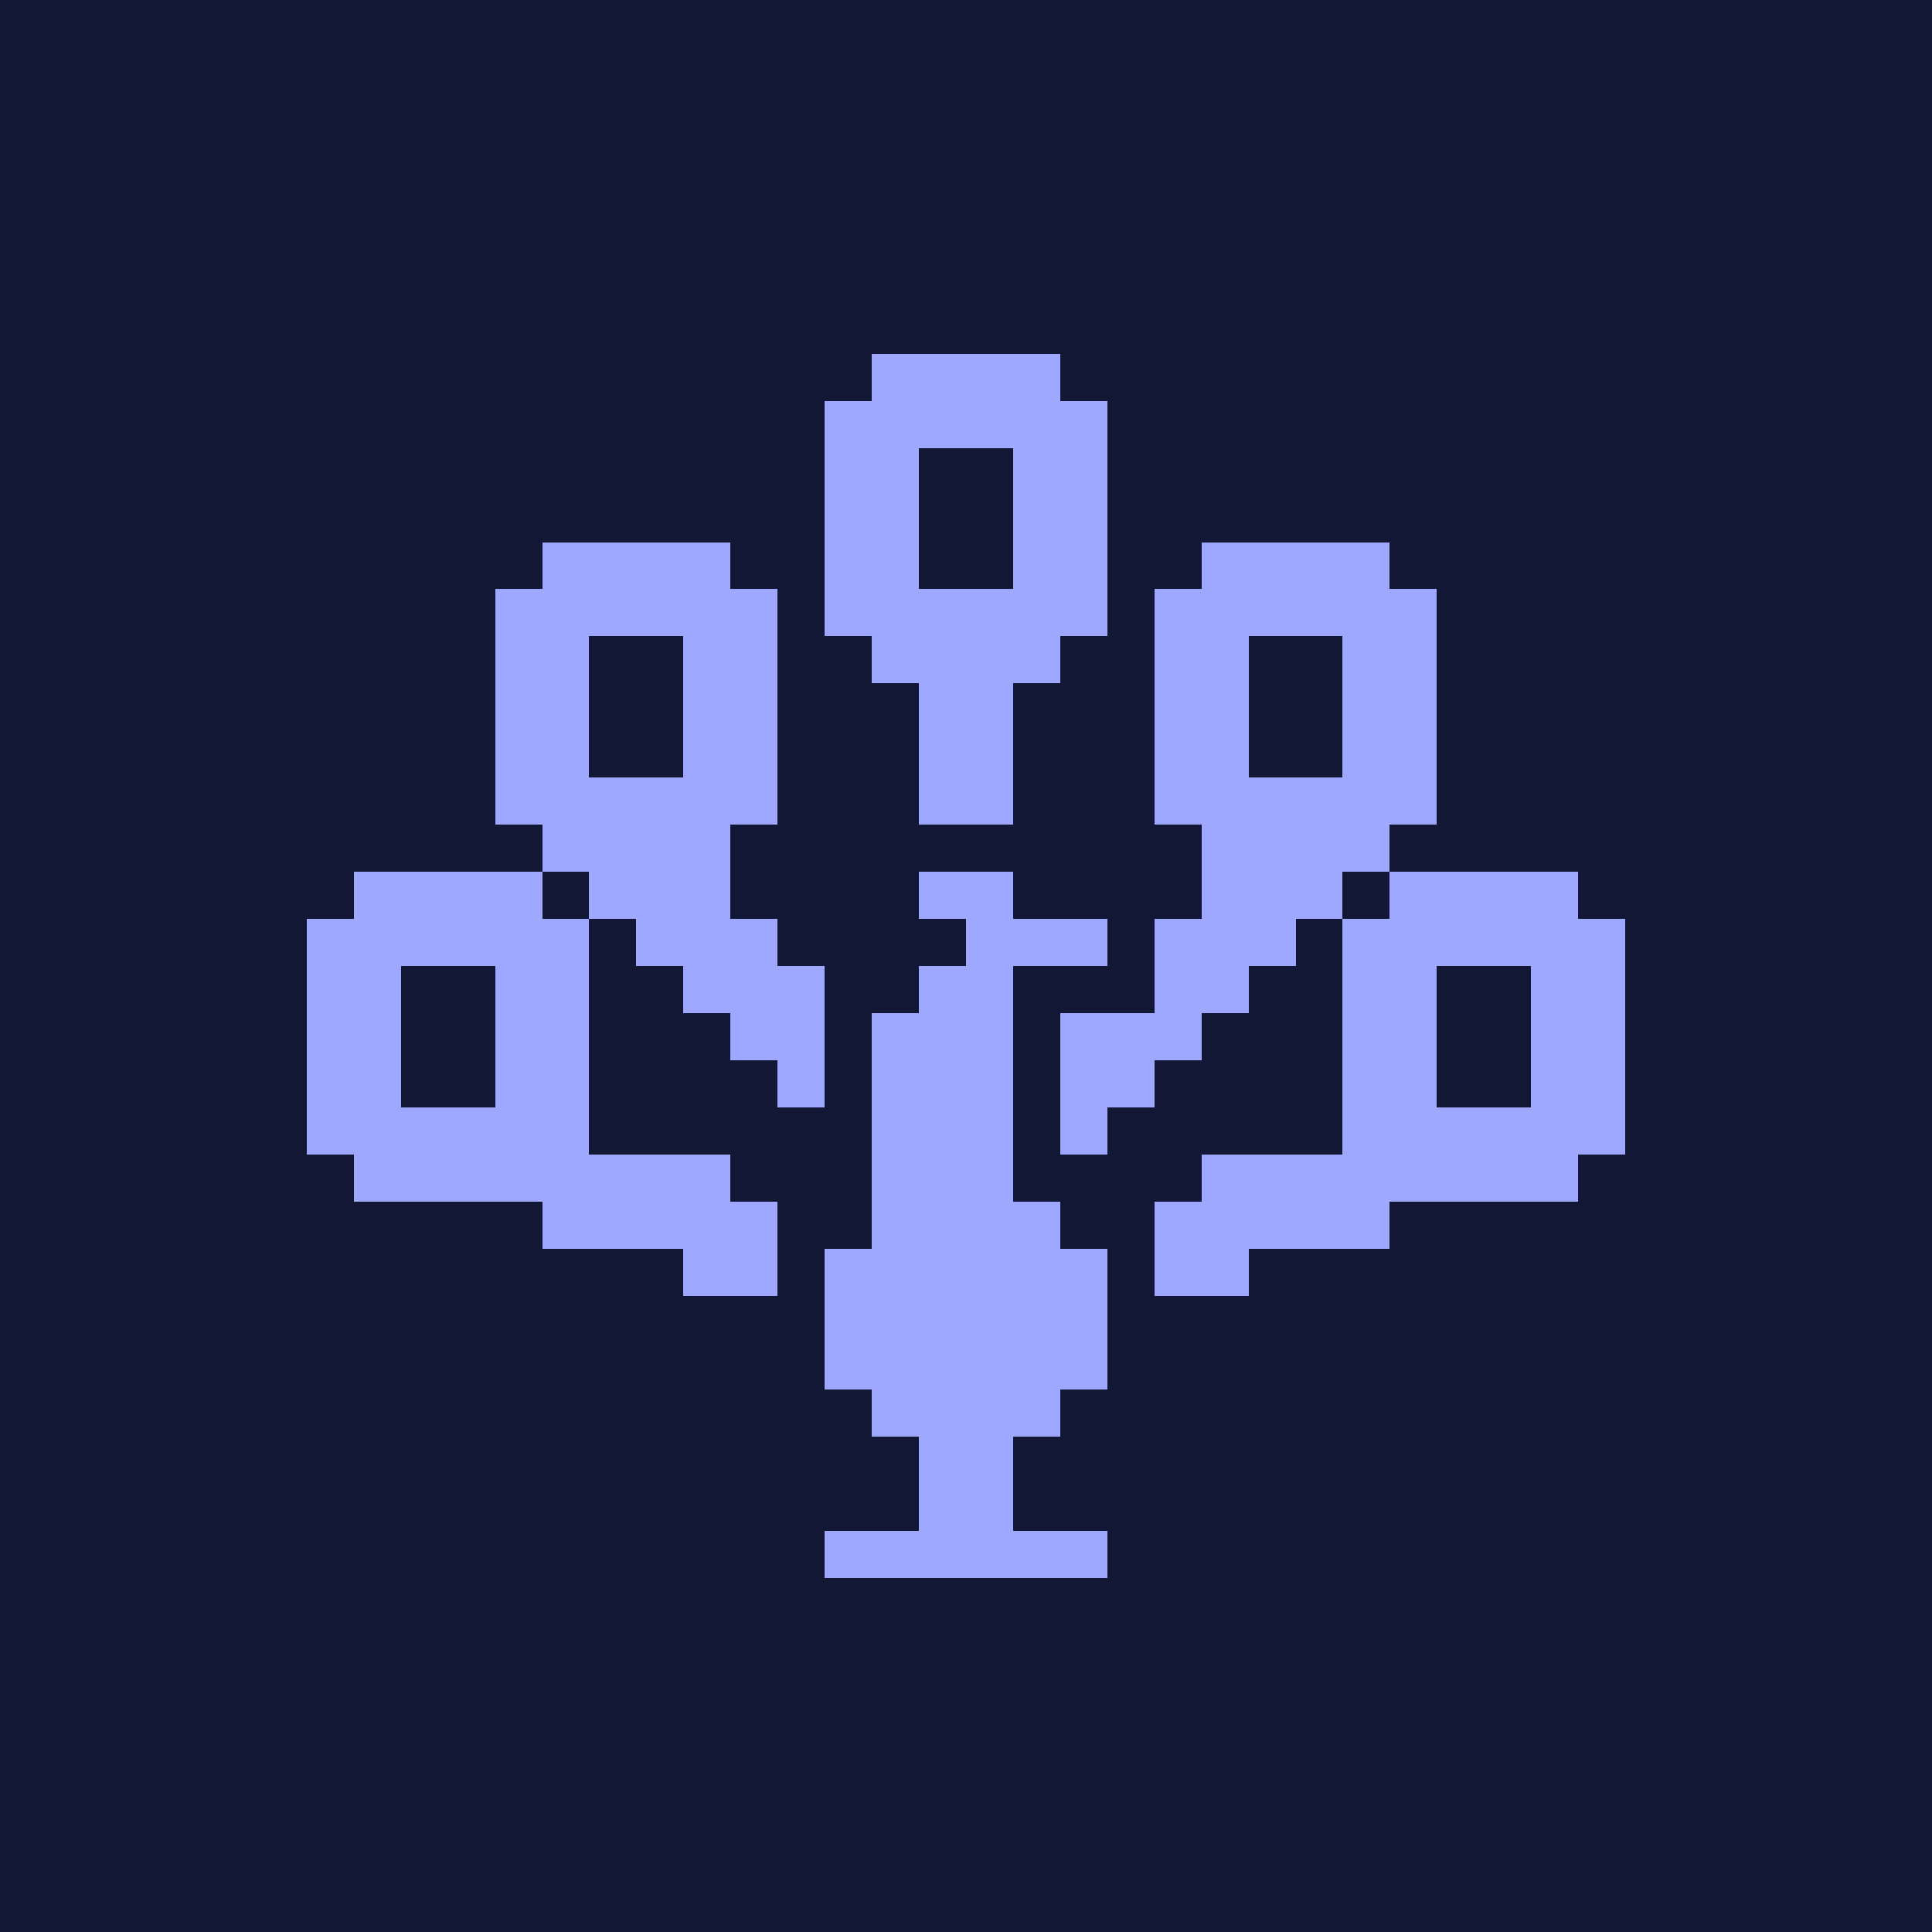
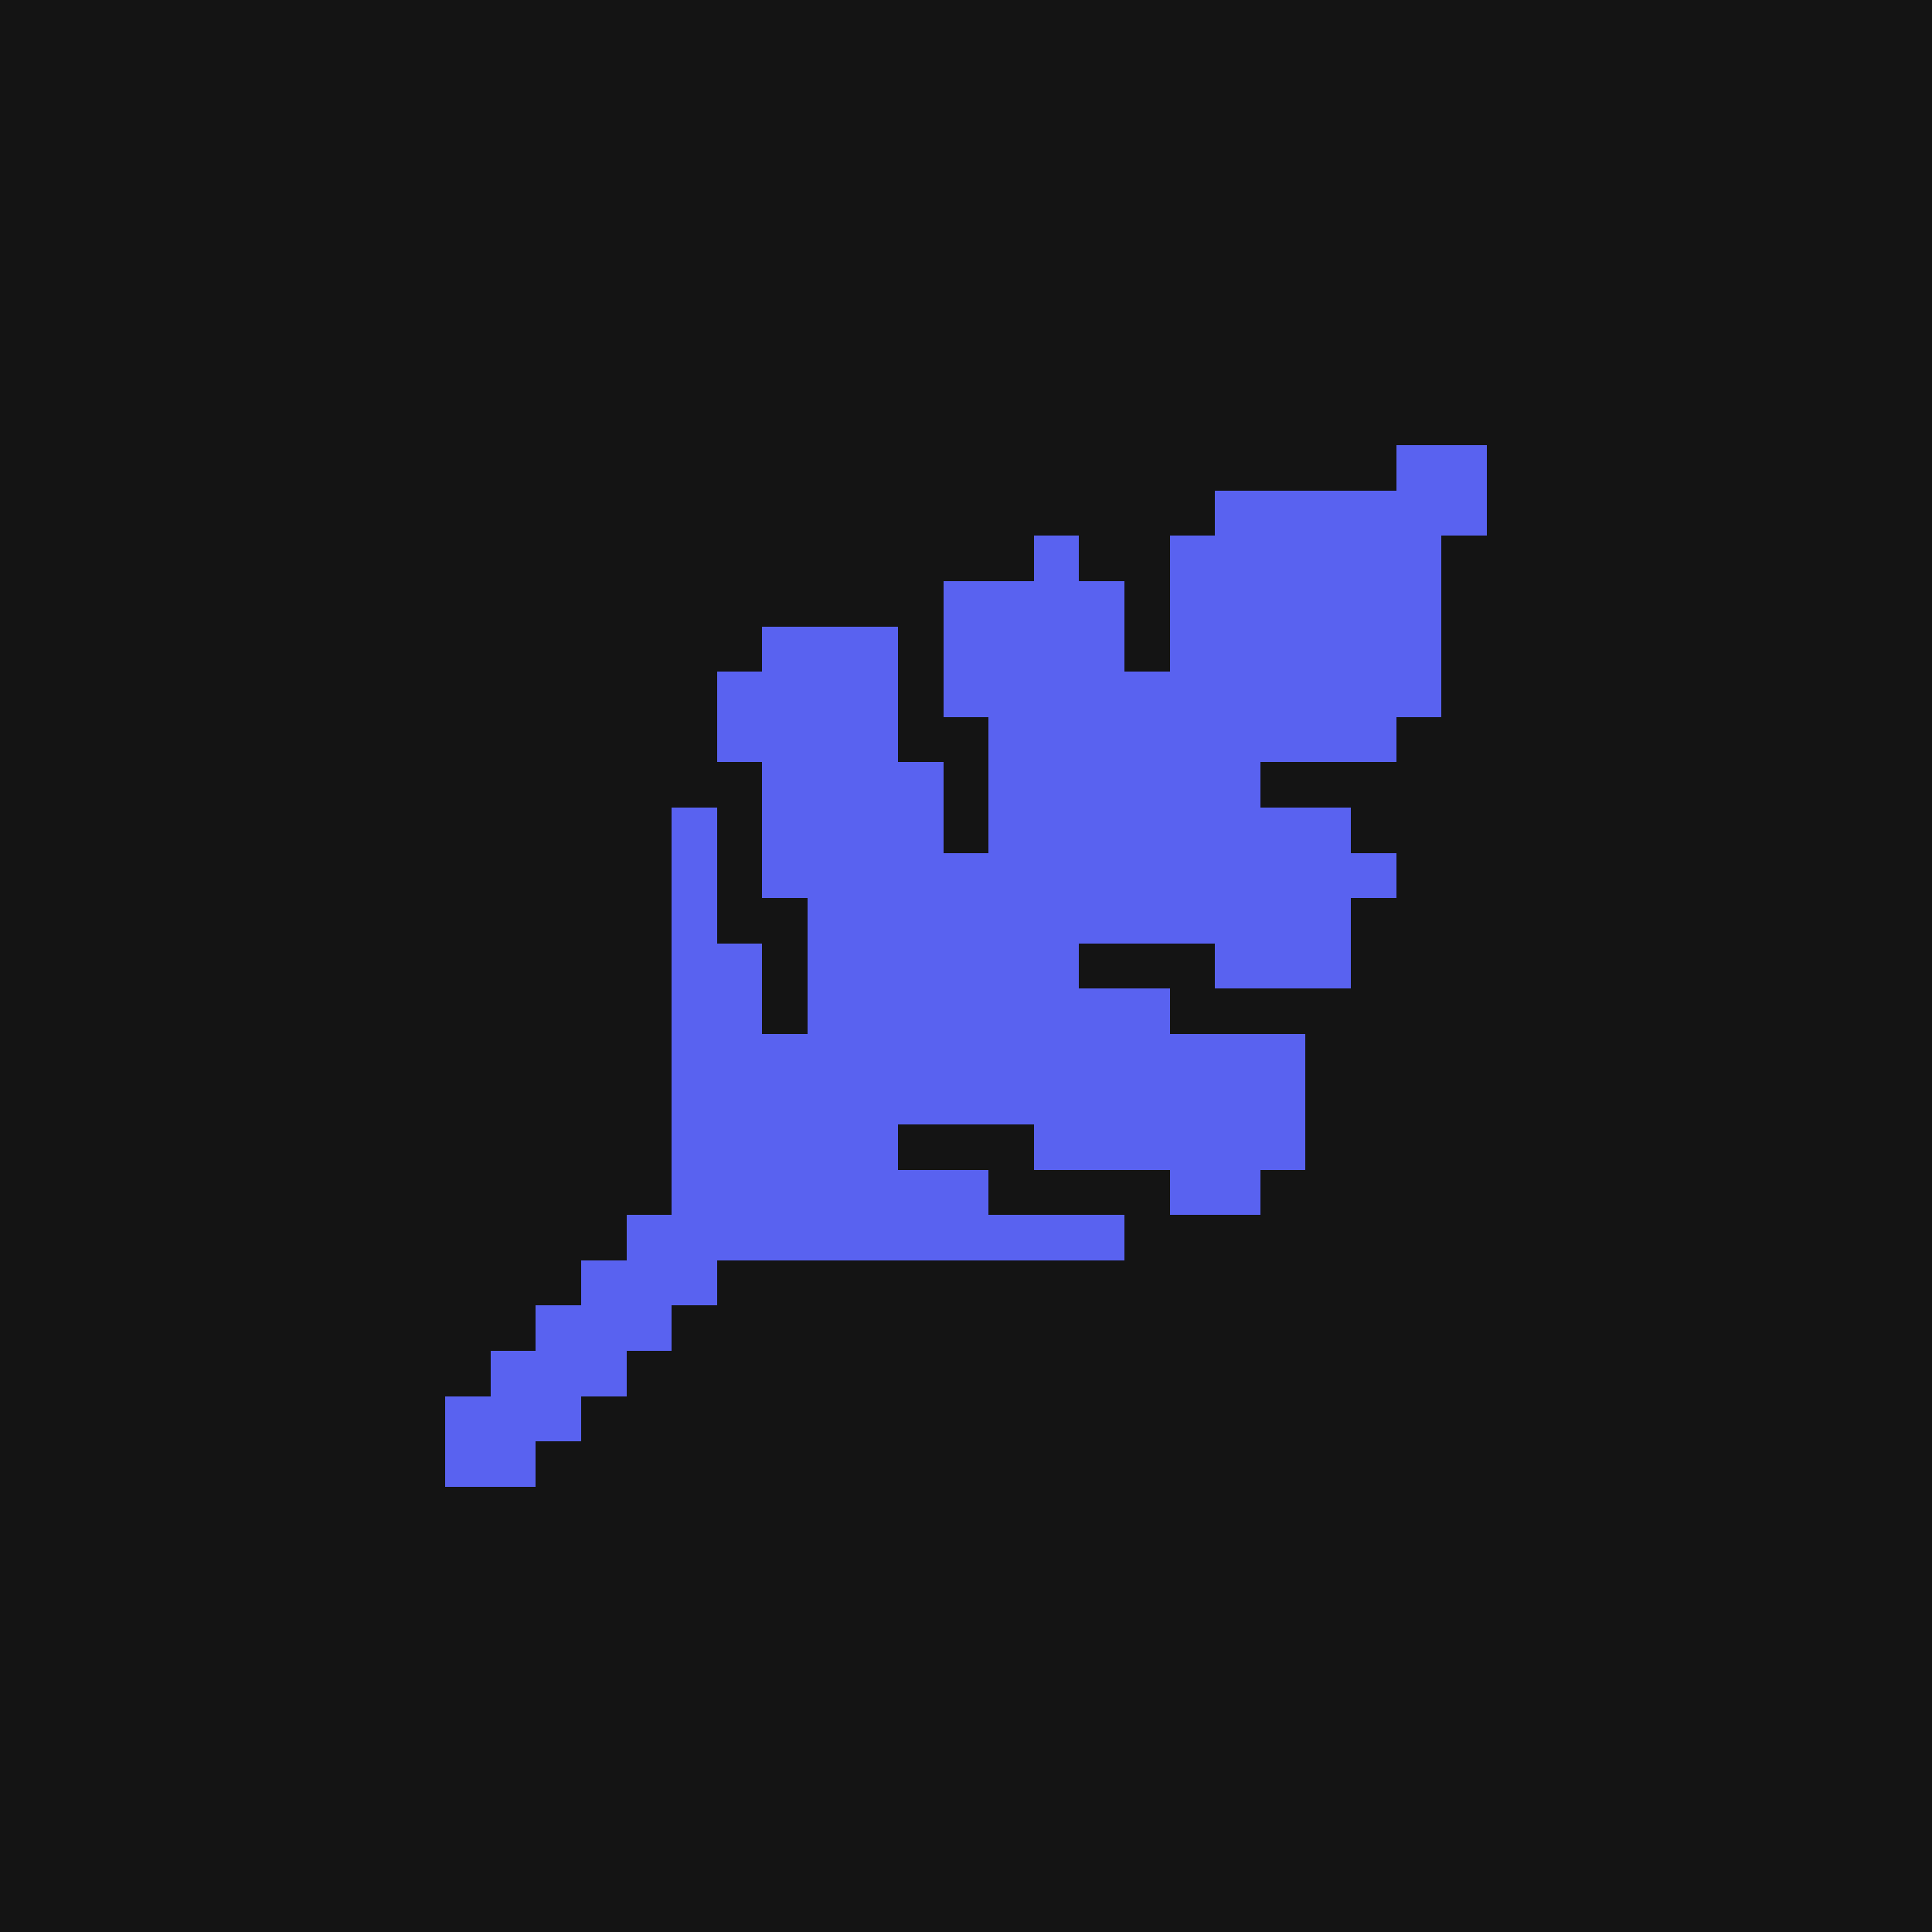
<svg xmlns="http://www.w3.org/2000/svg" width="1024" height="1024" viewBox="0 0 1024 1024" role="img" aria-labelledby="title desc">
  <defs />
-   <path d="M0 0H1024V1024H0Z" fill="#121735" fill-opacity="1" />
-   <g transform="translate(112.64 112.64) scale(12.48)" shape-rendering="crispEdges">
-     <path class="symbol" d="M28 6H36V8H28Z M26 8H38V10H26Z M26 10H30V12H26Z M34 10H38V12H34Z M26 12H30V14H26Z M34 12H38V14H34Z M14 14H22V16H14Z M26 14H30V16H26Z M34 14H38V16H34Z M42 14H50V16H42Z M12 16H24V18H12Z M26 16H38V18H26Z M40 16H52V18H40Z M12 18H16V20H12Z M20 18H24V20H20Z M28 18H36V20H28Z M40 18H44V20H40Z M48 18H52V20H48Z M12 20H16V22H12Z M20 20H24V22H20Z M30 20H34V22H30Z M40 20H44V22H40Z M48 20H52V22H48Z M12 22H16V24H12Z M20 22H24V24H20Z M30 22H34V24H30Z M40 22H44V24H40Z M48 22H52V24H48Z M12 24H24V26H12Z M30 24H34V26H30Z M40 24H52V26H40Z M14 26H22V28H14Z M42 26H50V28H42Z M6 28H14V30H6Z M16 28H22V30H16Z M30 28H34V30H30Z M42 28H48V30H42Z M50 28H58V30H50Z M4 30H16V32H4Z M18 30H24V32H18Z M32 30H38V32H32Z M40 30H46V32H40Z M48 30H60V32H48Z M4 32H8V34H4Z M12 32H16V34H12Z M20 32H26V34H20Z M30 32H34V34H30Z M40 32H44V34H40Z M48 32H52V34H48Z M56 32H60V34H56Z M4 34H8V36H4Z M12 34H16V36H12Z M22 34H26V36H22Z M28 34H34V36H28Z M36 34H42V36H36Z M48 34H52V36H48Z M56 34H60V36H56Z M4 36H8V38H4Z M12 36H16V38H12Z M24 36H26V38H24Z M28 36H34V38H28Z M36 36H40V38H36Z M48 36H52V38H48Z M56 36H60V38H56Z M4 38H16V40H4Z M28 38H34V40H28Z M36 38H38V40H36Z M48 38H60V40H48Z M6 40H22V42H6Z M28 40H34V42H28Z M42 40H58V42H42Z M14 42H24V44H14Z M28 42H36V44H28Z M40 42H50V44H40Z M20 44H24V46H20Z M26 44H38V46H26Z M40 44H44V46H40Z M26 46H38V48H26Z M26 48H38V50H26Z M28 50H36V52H28Z M30 52H34V54H30Z M30 54H34V56H30Z M26 56H38V58H26Z" fill="#9EA8FF" />
-   </g>
+   <rect width="1024" height="1024" fill="#141414" />
+   <path class="symbol" d="M740 236 H788 V260 H740 Z M644 260 H788 V284 H644 Z M548 284 H572 V308 H548 Z M620 284 H764 V308 H620 Z M500 308 H596 V332 H500 Z M620 308 H764 V332 H620 Z M404 332 H476 V356 H404 Z M500 332 H596 V356 H500 Z M620 332 H764 V356 H620 Z M380 356 H476 V380 H380 Z M500 356 H764 V380 H500 Z M380 380 H476 V404 H380 Z M524 380 H740 V404 H524 Z M404 404 H500 V428 H404 Z M524 404 H668 V428 H524 Z M356 428 H380 V452 H356 Z M404 428 H500 V452 H404 Z M524 428 H716 V452 H524 Z M356 452 H380 V476 H356 Z M404 452 H740 V476 H404 Z M356 476 H380 V500 H356 Z M428 476 H716 V500 H428 Z M356 500 H404 V524 H356 Z M428 500 H572 V524 H428 Z M644 500 H716 V524 H644 Z M356 524 H404 V548 H356 Z M428 524 H620 V548 H428 Z M356 548 H692 V572 H356 Z M356 572 H692 V596 H356 Z M356 596 H476 V620 H356 Z M548 596 H692 V620 H548 Z M356 620 H524 V644 H356 Z M620 620 H668 V644 H620 Z M332 644 H596 V668 H332 Z M308 668 H380 V692 H308 Z M284 692 H356 V716 H284 Z M260 716 H332 V740 H260 Z M236 740 H308 V764 H236 Z M236 764 H284 V788 H236 Z" fill="#5962F0" shape-rendering="crispEdges" />
</svg>
